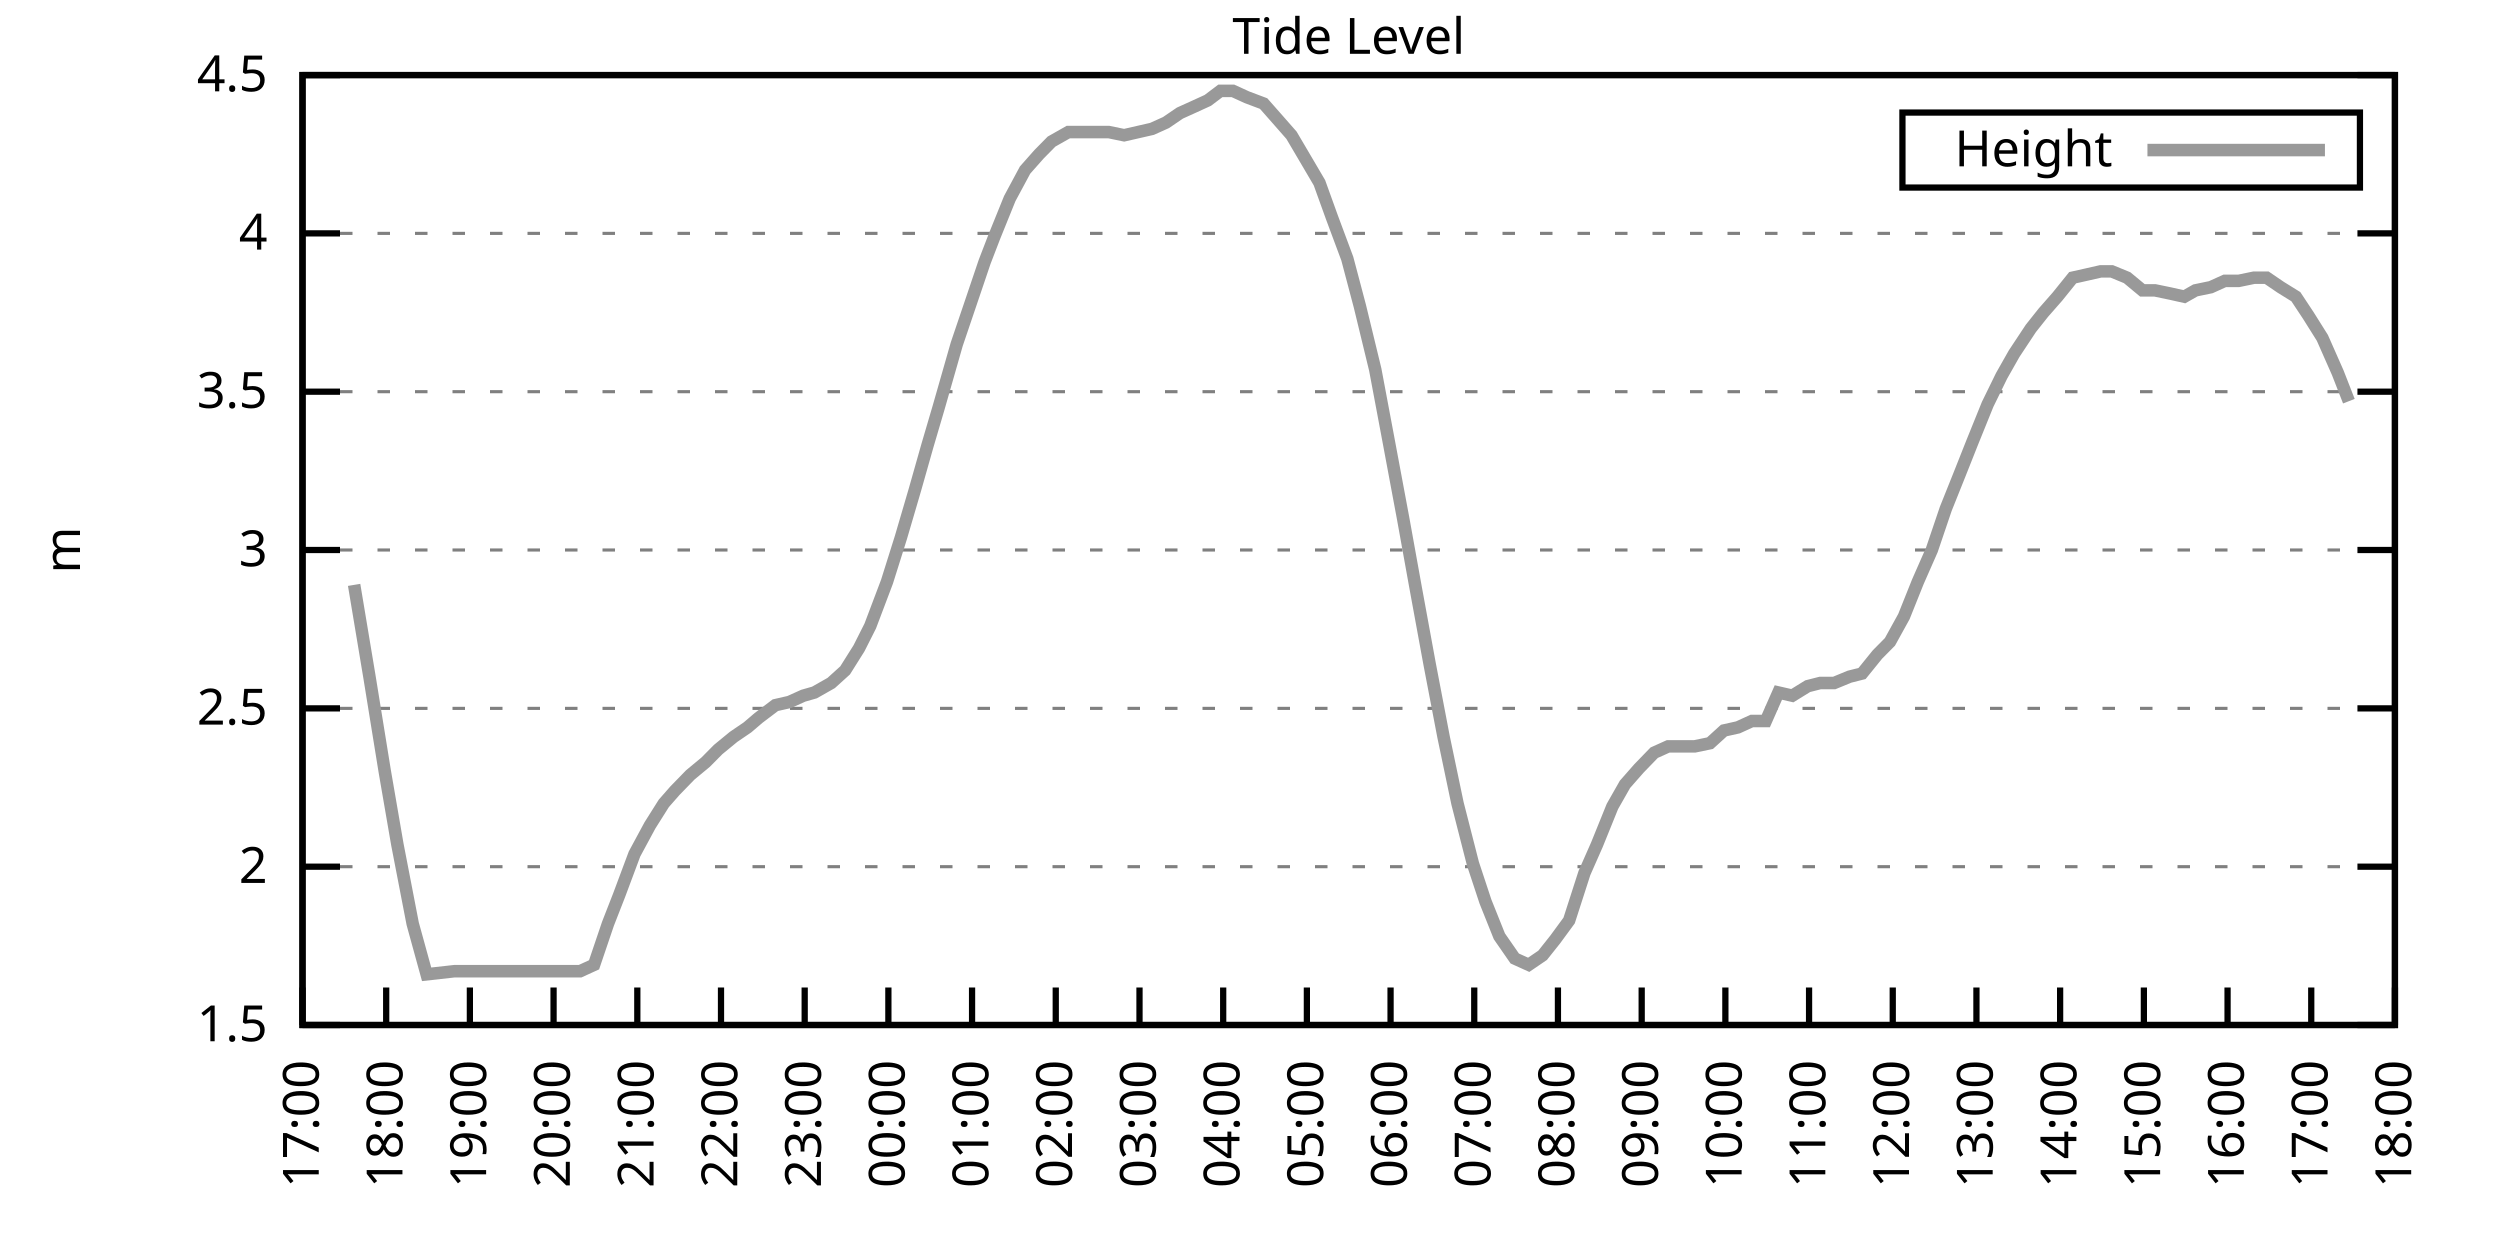
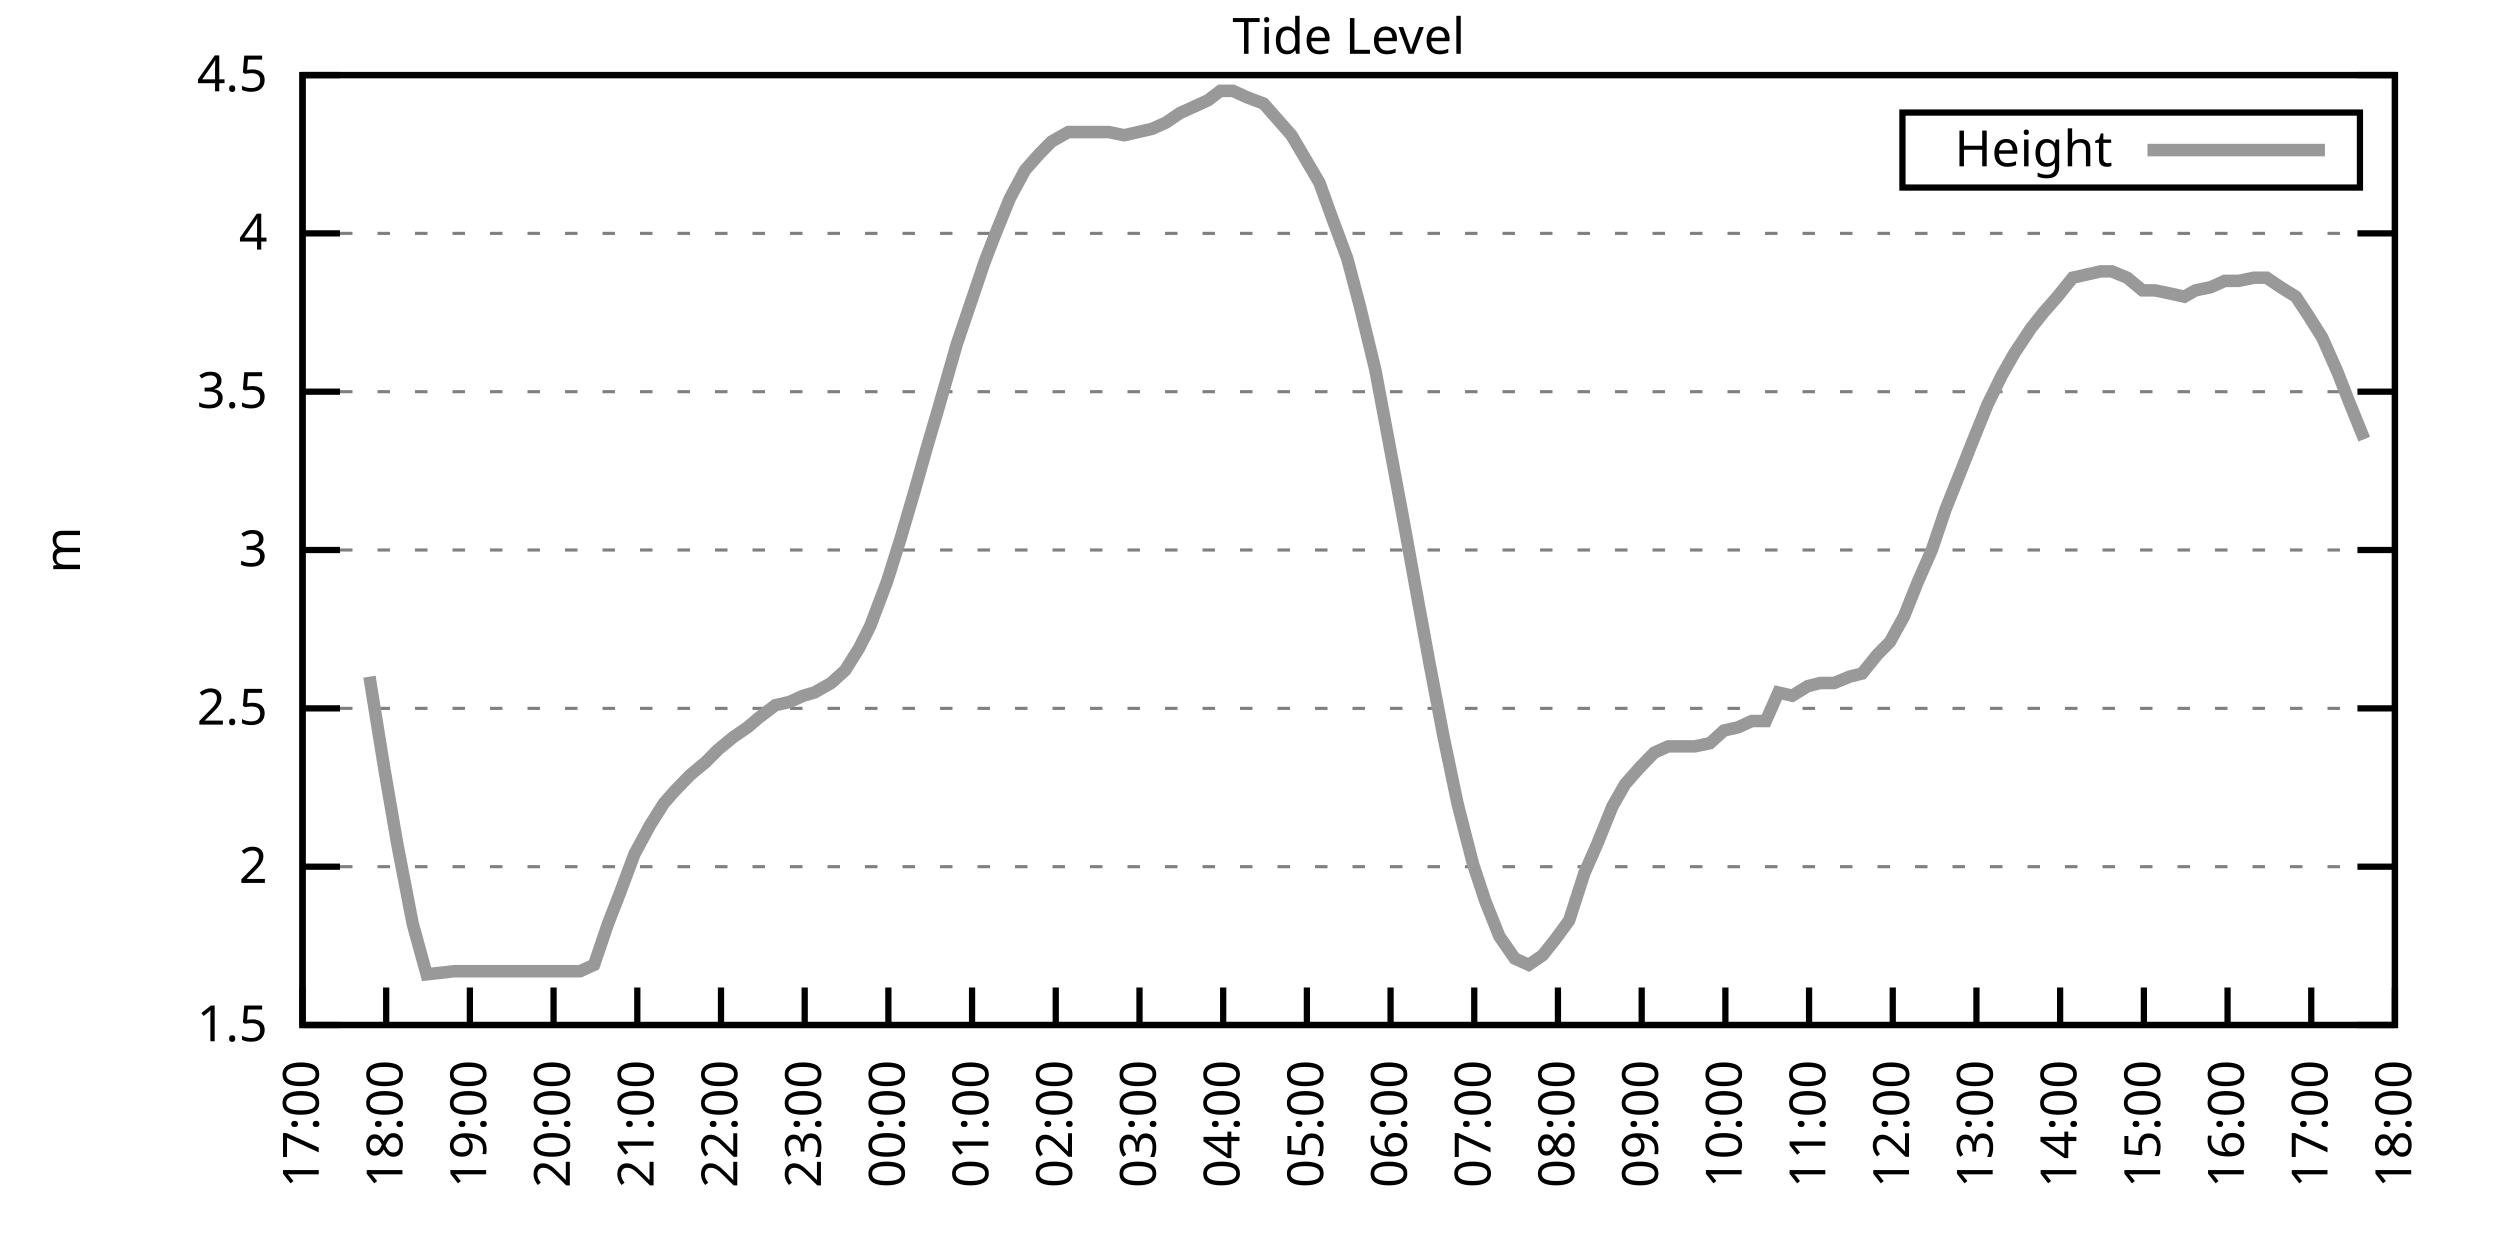
<svg xmlns="http://www.w3.org/2000/svg" xmlns:xlink="http://www.w3.org/1999/xlink" width="400" height="200" viewBox="0 0 400 200">
  <g id="gnuplot_canvas">
    <rect x="0" y="0" width="400" height="200" fill="none" />
    <defs>
      <circle id="gpDot" r="0.5" stroke-width="0.5" stroke="currentColor" />
      <path id="gpPt0" stroke-width="0.333" stroke="currentColor" d="M-1,0 h2 M0,-1 v2" />
      <path id="gpPt1" stroke-width="0.333" stroke="currentColor" d="M-1,-1 L1,1 M1,-1 L-1,1" />
      <path id="gpPt2" stroke-width="0.333" stroke="currentColor" d="M-1,0 L1,0 M0,-1 L0,1 M-1,-1 L1,1 M-1,1 L1,-1" />
      <rect id="gpPt3" stroke-width="0.333" stroke="currentColor" x="-1" y="-1" width="2" height="2" />
      <rect id="gpPt4" stroke-width="0.333" stroke="currentColor" fill="currentColor" x="-1" y="-1" width="2" height="2" />
      <circle id="gpPt5" stroke-width="0.333" stroke="currentColor" cx="0" cy="0" r="1" />
      <use xlink:href="#gpPt5" id="gpPt6" fill="currentColor" stroke="none" />
      <path id="gpPt7" stroke-width="0.333" stroke="currentColor" d="M0,-1.33 L-1.33,0.67 L1.33,0.67 z" />
      <use xlink:href="#gpPt7" id="gpPt8" fill="currentColor" stroke="none" />
      <use xlink:href="#gpPt7" id="gpPt9" stroke="currentColor" transform="rotate(180)" />
      <use xlink:href="#gpPt9" id="gpPt10" fill="currentColor" stroke="none" />
      <use xlink:href="#gpPt3" id="gpPt11" stroke="currentColor" transform="rotate(45)" />
      <use xlink:href="#gpPt11" id="gpPt12" fill="currentColor" stroke="none" />
      <path id="gpPt13" stroke-width="0.333" stroke="currentColor" d="M0,1.330 L1.265,0.411 L0.782,-1.067 L-0.782,-1.076 L-1.265,0.411 z" />
      <use xlink:href="#gpPt13" id="gpPt14" fill="currentColor" stroke="none" />
      <filter id="textbox" filterUnits="objectBoundingBox" x="0" y="0" height="1" width="1">
        <feFlood flood-color="white" flood-opacity="1" result="bgnd" />
        <feComposite in="SourceGraphic" in2="bgnd" operator="atop" />
      </filter>
      <filter id="greybox" filterUnits="objectBoundingBox" x="0" y="0" height="1" width="1">
        <feFlood flood-color="lightgrey" flood-opacity="1" result="grey" />
        <feComposite in="SourceGraphic" in2="grey" operator="atop" />
      </filter>
    </defs>
    <g fill="none" color="white" stroke="currentColor" stroke-width="1.00" stroke-linecap="butt" stroke-linejoin="miter">
</g>
    <g fill="none" color="black" stroke="currentColor" stroke-width="1.00" stroke-linecap="butt" stroke-linejoin="miter">
      <g stroke="none" shape-rendering="crispEdges">
        <polygon fill="rgb(255, 255, 255)" points="48.40,164.00 383.18,164.00 383.18,12.02 48.40,12.02 " />
      </g>
    </g>
    <g fill="none" color="black" stroke="currentColor" stroke-width="1.00" stroke-linecap="butt" stroke-linejoin="miter">
</g>
    <g fill="none" color="black" stroke="black" stroke-width="0.50" stroke-linecap="butt" stroke-linejoin="miter">
</g>
    <g fill="none" color="gray" stroke="currentColor" stroke-width="0.50" stroke-linecap="butt" stroke-linejoin="miter">
      <path stroke="gray" stroke-dasharray="2,4" class="gridline" d="M48.40,164.00 L383.19,164.00  " />
    </g>
    <g fill="none" color="gray" stroke="gray" stroke-width="1.00" stroke-linecap="butt" stroke-linejoin="miter">
</g>
    <g fill="none" color="black" stroke="currentColor" stroke-width="1.00" stroke-linecap="butt" stroke-linejoin="miter">
      <path stroke="black" d="M48.40,164.00 L54.40,164.00 M383.19,164.00 L377.19,164.00  " />
      <g transform="translate(42.80,166.60)" stroke="none" fill="black" font-family="Sans" font-size="8.00" text-anchor="end">
        <text>
          <tspan font-family="Sans"> 1.5</tspan>
        </text>
      </g>
    </g>
    <g fill="none" color="black" stroke="currentColor" stroke-width="1.00" stroke-linecap="butt" stroke-linejoin="miter">
</g>
    <g fill="none" color="black" stroke="black" stroke-width="0.50" stroke-linecap="butt" stroke-linejoin="miter">
</g>
    <g fill="none" color="gray" stroke="currentColor" stroke-width="0.50" stroke-linecap="butt" stroke-linejoin="miter">
      <path stroke="gray" stroke-dasharray="2,4" class="gridline" d="M48.40,138.67 L383.19,138.67  " />
    </g>
    <g fill="none" color="gray" stroke="gray" stroke-width="1.00" stroke-linecap="butt" stroke-linejoin="miter">
</g>
    <g fill="none" color="black" stroke="currentColor" stroke-width="1.00" stroke-linecap="butt" stroke-linejoin="miter">
      <path stroke="black" d="M48.40,138.67 L54.40,138.67 M383.19,138.67 L377.19,138.67  " />
      <g transform="translate(42.80,141.27)" stroke="none" fill="black" font-family="Sans" font-size="8.00" text-anchor="end">
        <text>
          <tspan font-family="Sans"> 2</tspan>
        </text>
      </g>
    </g>
    <g fill="none" color="black" stroke="currentColor" stroke-width="1.00" stroke-linecap="butt" stroke-linejoin="miter">
</g>
    <g fill="none" color="black" stroke="black" stroke-width="0.50" stroke-linecap="butt" stroke-linejoin="miter">
</g>
    <g fill="none" color="gray" stroke="currentColor" stroke-width="0.50" stroke-linecap="butt" stroke-linejoin="miter">
      <path stroke="gray" stroke-dasharray="2,4" class="gridline" d="M48.40,113.34 L383.19,113.34  " />
    </g>
    <g fill="none" color="gray" stroke="gray" stroke-width="1.00" stroke-linecap="butt" stroke-linejoin="miter">
</g>
    <g fill="none" color="black" stroke="currentColor" stroke-width="1.00" stroke-linecap="butt" stroke-linejoin="miter">
      <path stroke="black" d="M48.40,113.34 L54.40,113.34 M383.19,113.34 L377.19,113.34  " />
      <g transform="translate(42.80,115.94)" stroke="none" fill="black" font-family="Sans" font-size="8.00" text-anchor="end">
        <text>
          <tspan font-family="Sans"> 2.5</tspan>
        </text>
      </g>
    </g>
    <g fill="none" color="black" stroke="currentColor" stroke-width="1.00" stroke-linecap="butt" stroke-linejoin="miter">
</g>
    <g fill="none" color="black" stroke="black" stroke-width="0.50" stroke-linecap="butt" stroke-linejoin="miter">
</g>
    <g fill="none" color="gray" stroke="currentColor" stroke-width="0.50" stroke-linecap="butt" stroke-linejoin="miter">
      <path stroke="gray" stroke-dasharray="2,4" class="gridline" d="M48.40,88.00 L383.19,88.00  " />
    </g>
    <g fill="none" color="gray" stroke="gray" stroke-width="1.00" stroke-linecap="butt" stroke-linejoin="miter">
</g>
    <g fill="none" color="black" stroke="currentColor" stroke-width="1.00" stroke-linecap="butt" stroke-linejoin="miter">
      <path stroke="black" d="M48.40,88.00 L54.40,88.00 M383.19,88.00 L377.19,88.00  " />
      <g transform="translate(42.80,90.60)" stroke="none" fill="black" font-family="Sans" font-size="8.00" text-anchor="end">
        <text>
          <tspan font-family="Sans"> 3</tspan>
        </text>
      </g>
    </g>
    <g fill="none" color="black" stroke="currentColor" stroke-width="1.00" stroke-linecap="butt" stroke-linejoin="miter">
</g>
    <g fill="none" color="black" stroke="black" stroke-width="0.50" stroke-linecap="butt" stroke-linejoin="miter">
</g>
    <g fill="none" color="gray" stroke="currentColor" stroke-width="0.50" stroke-linecap="butt" stroke-linejoin="miter">
      <path stroke="gray" stroke-dasharray="2,4" class="gridline" d="M48.40,62.67 L383.19,62.67  " />
    </g>
    <g fill="none" color="gray" stroke="gray" stroke-width="1.00" stroke-linecap="butt" stroke-linejoin="miter">
</g>
    <g fill="none" color="black" stroke="currentColor" stroke-width="1.00" stroke-linecap="butt" stroke-linejoin="miter">
      <path stroke="black" d="M48.40,62.67 L54.40,62.67 M383.19,62.67 L377.19,62.67  " />
      <g transform="translate(42.80,65.27)" stroke="none" fill="black" font-family="Sans" font-size="8.00" text-anchor="end">
        <text>
          <tspan font-family="Sans"> 3.5</tspan>
        </text>
      </g>
    </g>
    <g fill="none" color="black" stroke="currentColor" stroke-width="1.00" stroke-linecap="butt" stroke-linejoin="miter">
</g>
    <g fill="none" color="black" stroke="black" stroke-width="0.50" stroke-linecap="butt" stroke-linejoin="miter">
</g>
    <g fill="none" color="gray" stroke="currentColor" stroke-width="0.50" stroke-linecap="butt" stroke-linejoin="miter">
      <path stroke="gray" stroke-dasharray="2,4" class="gridline" d="M48.40,37.34 L383.19,37.34  " />
    </g>
    <g fill="none" color="gray" stroke="gray" stroke-width="1.00" stroke-linecap="butt" stroke-linejoin="miter">
</g>
    <g fill="none" color="black" stroke="currentColor" stroke-width="1.00" stroke-linecap="butt" stroke-linejoin="miter">
      <path stroke="black" d="M48.40,37.34 L54.40,37.34 M383.19,37.34 L377.19,37.34  " />
      <g transform="translate(42.80,39.94)" stroke="none" fill="black" font-family="Sans" font-size="8.00" text-anchor="end">
        <text>
          <tspan font-family="Sans"> 4</tspan>
        </text>
      </g>
    </g>
    <g fill="none" color="black" stroke="currentColor" stroke-width="1.00" stroke-linecap="butt" stroke-linejoin="miter">
</g>
    <g fill="none" color="black" stroke="black" stroke-width="0.50" stroke-linecap="butt" stroke-linejoin="miter">
</g>
    <g fill="none" color="gray" stroke="currentColor" stroke-width="0.50" stroke-linecap="butt" stroke-linejoin="miter">
      <path stroke="gray" stroke-dasharray="2,4" class="gridline" d="M48.40,12.01 L383.19,12.01  " />
    </g>
    <g fill="none" color="gray" stroke="gray" stroke-width="1.00" stroke-linecap="butt" stroke-linejoin="miter">
</g>
    <g fill="none" color="black" stroke="currentColor" stroke-width="1.00" stroke-linecap="butt" stroke-linejoin="miter">
      <path stroke="black" d="M48.40,12.01 L54.40,12.01 M383.19,12.01 L377.19,12.01  " />
      <g transform="translate(42.80,14.61)" stroke="none" fill="black" font-family="Sans" font-size="8.00" text-anchor="end">
        <text>
          <tspan font-family="Sans"> 4.5</tspan>
        </text>
      </g>
    </g>
    <g fill="none" color="black" stroke="currentColor" stroke-width="1.00" stroke-linecap="butt" stroke-linejoin="miter">
      <path stroke="black" d="M48.40,164.00 L48.40,158.00  " />
      <g transform="translate(51.00,169.60) rotate(270.00)" stroke="none" fill="black" font-family="Sans" font-size="8.00" text-anchor="end">
        <text>
          <tspan font-family="Sans">17:00</tspan>
        </text>
      </g>
    </g>
    <g fill="none" color="black" stroke="currentColor" stroke-width="1.00" stroke-linecap="butt" stroke-linejoin="miter">
      <path stroke="black" d="M61.79,164.00 L61.79,158.00  " />
      <g transform="translate(64.39,169.60) rotate(270.00)" stroke="none" fill="black" font-family="Sans" font-size="8.00" text-anchor="end">
        <text>
          <tspan font-family="Sans">18:00</tspan>
        </text>
      </g>
    </g>
    <g fill="none" color="black" stroke="currentColor" stroke-width="1.00" stroke-linecap="butt" stroke-linejoin="miter">
      <path stroke="black" d="M75.18,164.00 L75.18,158.00  " />
      <g transform="translate(77.78,169.60) rotate(270.00)" stroke="none" fill="black" font-family="Sans" font-size="8.00" text-anchor="end">
        <text>
          <tspan font-family="Sans">19:00</tspan>
        </text>
      </g>
    </g>
    <g fill="none" color="black" stroke="currentColor" stroke-width="1.00" stroke-linecap="butt" stroke-linejoin="miter">
      <path stroke="black" d="M88.57,164.00 L88.57,158.00  " />
      <g transform="translate(91.17,169.60) rotate(270.00)" stroke="none" fill="black" font-family="Sans" font-size="8.00" text-anchor="end">
        <text>
          <tspan font-family="Sans">20:00</tspan>
        </text>
      </g>
    </g>
    <g fill="none" color="black" stroke="currentColor" stroke-width="1.00" stroke-linecap="butt" stroke-linejoin="miter">
      <path stroke="black" d="M101.97,164.00 L101.97,158.00  " />
      <g transform="translate(104.57,169.60) rotate(270.00)" stroke="none" fill="black" font-family="Sans" font-size="8.00" text-anchor="end">
        <text>
          <tspan font-family="Sans">21:00</tspan>
        </text>
      </g>
    </g>
    <g fill="none" color="black" stroke="currentColor" stroke-width="1.00" stroke-linecap="butt" stroke-linejoin="miter">
      <path stroke="black" d="M115.36,164.00 L115.36,158.00  " />
      <g transform="translate(117.96,169.60) rotate(270.00)" stroke="none" fill="black" font-family="Sans" font-size="8.00" text-anchor="end">
        <text>
          <tspan font-family="Sans">22:00</tspan>
        </text>
      </g>
    </g>
    <g fill="none" color="black" stroke="currentColor" stroke-width="1.00" stroke-linecap="butt" stroke-linejoin="miter">
      <path stroke="black" d="M128.75,164.00 L128.75,158.00  " />
      <g transform="translate(131.35,169.60) rotate(270.00)" stroke="none" fill="black" font-family="Sans" font-size="8.00" text-anchor="end">
        <text>
          <tspan font-family="Sans">23:00</tspan>
        </text>
      </g>
    </g>
    <g fill="none" color="black" stroke="currentColor" stroke-width="1.00" stroke-linecap="butt" stroke-linejoin="miter">
      <path stroke="black" d="M142.14,164.00 L142.14,158.00  " />
      <g transform="translate(144.74,169.60) rotate(270.00)" stroke="none" fill="black" font-family="Sans" font-size="8.00" text-anchor="end">
        <text>
          <tspan font-family="Sans">00:00</tspan>
        </text>
      </g>
    </g>
    <g fill="none" color="black" stroke="currentColor" stroke-width="1.00" stroke-linecap="butt" stroke-linejoin="miter">
      <path stroke="black" d="M155.53,164.00 L155.53,158.00  " />
      <g transform="translate(158.13,169.60) rotate(270.00)" stroke="none" fill="black" font-family="Sans" font-size="8.00" text-anchor="end">
        <text>
          <tspan font-family="Sans">01:00</tspan>
        </text>
      </g>
    </g>
    <g fill="none" color="black" stroke="currentColor" stroke-width="1.00" stroke-linecap="butt" stroke-linejoin="miter">
      <path stroke="black" d="M168.92,164.00 L168.92,158.00  " />
      <g transform="translate(171.52,169.60) rotate(270.00)" stroke="none" fill="black" font-family="Sans" font-size="8.00" text-anchor="end">
        <text>
          <tspan font-family="Sans">02:00</tspan>
        </text>
      </g>
    </g>
    <g fill="none" color="black" stroke="currentColor" stroke-width="1.00" stroke-linecap="butt" stroke-linejoin="miter">
      <path stroke="black" d="M182.32,164.00 L182.32,158.00  " />
      <g transform="translate(184.92,169.60) rotate(270.00)" stroke="none" fill="black" font-family="Sans" font-size="8.00" text-anchor="end">
        <text>
          <tspan font-family="Sans">03:00</tspan>
        </text>
      </g>
    </g>
    <g fill="none" color="black" stroke="currentColor" stroke-width="1.00" stroke-linecap="butt" stroke-linejoin="miter">
      <path stroke="black" d="M195.71,164.00 L195.71,158.00  " />
      <g transform="translate(198.31,169.60) rotate(270.00)" stroke="none" fill="black" font-family="Sans" font-size="8.00" text-anchor="end">
        <text>
          <tspan font-family="Sans">04:00</tspan>
        </text>
      </g>
    </g>
    <g fill="none" color="black" stroke="currentColor" stroke-width="1.00" stroke-linecap="butt" stroke-linejoin="miter">
      <path stroke="black" d="M209.10,164.00 L209.10,158.00  " />
      <g transform="translate(211.70,169.60) rotate(270.00)" stroke="none" fill="black" font-family="Sans" font-size="8.00" text-anchor="end">
        <text>
          <tspan font-family="Sans">05:00</tspan>
        </text>
      </g>
    </g>
    <g fill="none" color="black" stroke="currentColor" stroke-width="1.00" stroke-linecap="butt" stroke-linejoin="miter">
      <path stroke="black" d="M222.49,164.00 L222.49,158.00  " />
      <g transform="translate(225.09,169.60) rotate(270.00)" stroke="none" fill="black" font-family="Sans" font-size="8.00" text-anchor="end">
        <text>
          <tspan font-family="Sans">06:00</tspan>
        </text>
      </g>
    </g>
    <g fill="none" color="black" stroke="currentColor" stroke-width="1.00" stroke-linecap="butt" stroke-linejoin="miter">
      <path stroke="black" d="M235.88,164.00 L235.88,158.00  " />
      <g transform="translate(238.48,169.60) rotate(270.00)" stroke="none" fill="black" font-family="Sans" font-size="8.00" text-anchor="end">
        <text>
          <tspan font-family="Sans">07:00</tspan>
        </text>
      </g>
    </g>
    <g fill="none" color="black" stroke="currentColor" stroke-width="1.00" stroke-linecap="butt" stroke-linejoin="miter">
      <path stroke="black" d="M249.27,164.00 L249.27,158.00  " />
      <g transform="translate(251.87,169.60) rotate(270.00)" stroke="none" fill="black" font-family="Sans" font-size="8.00" text-anchor="end">
        <text>
          <tspan font-family="Sans">08:00</tspan>
        </text>
      </g>
    </g>
    <g fill="none" color="black" stroke="currentColor" stroke-width="1.00" stroke-linecap="butt" stroke-linejoin="miter">
      <path stroke="black" d="M262.67,164.00 L262.67,158.00  " />
      <g transform="translate(265.27,169.60) rotate(270.00)" stroke="none" fill="black" font-family="Sans" font-size="8.00" text-anchor="end">
        <text>
          <tspan font-family="Sans">09:00</tspan>
        </text>
      </g>
    </g>
    <g fill="none" color="black" stroke="currentColor" stroke-width="1.00" stroke-linecap="butt" stroke-linejoin="miter">
      <path stroke="black" d="M276.06,164.00 L276.06,158.00  " />
      <g transform="translate(278.66,169.60) rotate(270.00)" stroke="none" fill="black" font-family="Sans" font-size="8.00" text-anchor="end">
        <text>
          <tspan font-family="Sans">10:00</tspan>
        </text>
      </g>
    </g>
    <g fill="none" color="black" stroke="currentColor" stroke-width="1.00" stroke-linecap="butt" stroke-linejoin="miter">
      <path stroke="black" d="M289.45,164.00 L289.45,158.00  " />
      <g transform="translate(292.05,169.60) rotate(270.00)" stroke="none" fill="black" font-family="Sans" font-size="8.00" text-anchor="end">
        <text>
          <tspan font-family="Sans">11:00</tspan>
        </text>
      </g>
    </g>
    <g fill="none" color="black" stroke="currentColor" stroke-width="1.00" stroke-linecap="butt" stroke-linejoin="miter">
      <path stroke="black" d="M302.84,164.00 L302.84,158.00  " />
      <g transform="translate(305.44,169.60) rotate(270.00)" stroke="none" fill="black" font-family="Sans" font-size="8.00" text-anchor="end">
        <text>
          <tspan font-family="Sans">12:00</tspan>
        </text>
      </g>
    </g>
    <g fill="none" color="black" stroke="currentColor" stroke-width="1.00" stroke-linecap="butt" stroke-linejoin="miter">
      <path stroke="black" d="M316.23,164.00 L316.23,158.00  " />
      <g transform="translate(318.83,169.60) rotate(270.00)" stroke="none" fill="black" font-family="Sans" font-size="8.00" text-anchor="end">
        <text>
          <tspan font-family="Sans">13:00</tspan>
        </text>
      </g>
    </g>
    <g fill="none" color="black" stroke="currentColor" stroke-width="1.00" stroke-linecap="butt" stroke-linejoin="miter">
      <path stroke="black" d="M329.62,164.00 L329.62,158.00  " />
      <g transform="translate(332.22,169.60) rotate(270.00)" stroke="none" fill="black" font-family="Sans" font-size="8.00" text-anchor="end">
        <text>
          <tspan font-family="Sans">14:00</tspan>
        </text>
      </g>
    </g>
    <g fill="none" color="black" stroke="currentColor" stroke-width="1.00" stroke-linecap="butt" stroke-linejoin="miter">
      <path stroke="black" d="M343.02,164.00 L343.02,158.00  " />
      <g transform="translate(345.62,169.60) rotate(270.00)" stroke="none" fill="black" font-family="Sans" font-size="8.00" text-anchor="end">
        <text>
          <tspan font-family="Sans">15:00</tspan>
        </text>
      </g>
    </g>
    <g fill="none" color="black" stroke="currentColor" stroke-width="1.00" stroke-linecap="butt" stroke-linejoin="miter">
      <path stroke="black" d="M356.41,164.00 L356.41,158.00  " />
      <g transform="translate(359.01,169.60) rotate(270.00)" stroke="none" fill="black" font-family="Sans" font-size="8.00" text-anchor="end">
        <text>
          <tspan font-family="Sans">16:00</tspan>
        </text>
      </g>
    </g>
    <g fill="none" color="black" stroke="currentColor" stroke-width="1.00" stroke-linecap="butt" stroke-linejoin="miter">
      <path stroke="black" d="M369.80,164.00 L369.80,158.00  " />
      <g transform="translate(372.40,169.60) rotate(270.00)" stroke="none" fill="black" font-family="Sans" font-size="8.00" text-anchor="end">
        <text>
          <tspan font-family="Sans">17:00</tspan>
        </text>
      </g>
    </g>
    <g fill="none" color="black" stroke="currentColor" stroke-width="1.00" stroke-linecap="butt" stroke-linejoin="miter">
      <path stroke="black" d="M383.19,164.00 L383.19,158.00  " />
      <g transform="translate(385.79,169.60) rotate(270.00)" stroke="none" fill="black" font-family="Sans" font-size="8.00" text-anchor="end">
        <text>
          <tspan font-family="Sans">18:00</tspan>
        </text>
      </g>
    </g>
    <g fill="none" color="black" stroke="currentColor" stroke-width="1.00" stroke-linecap="butt" stroke-linejoin="miter">
</g>
    <g fill="none" color="black" stroke="currentColor" stroke-width="1.00" stroke-linecap="butt" stroke-linejoin="miter">
      <path stroke="black" d="M48.40,12.01 L48.40,164.00 L383.19,164.00 L383.19,12.01 L48.40,12.01 Z  " />
    </g>
    <g fill="none" color="black" stroke="currentColor" stroke-width="1.00" stroke-linecap="butt" stroke-linejoin="miter">
</g>
    <g fill="none" color="black" stroke="currentColor" stroke-width="1.00" stroke-linecap="butt" stroke-linejoin="miter">
      <path stroke="black" d="M304.39,30.01 L304.39,18.01 L377.59,18.01 L377.59,30.01 L304.39,30.01 Z  " />
    </g>
    <g id="Tide_level_plot_1">
      <g fill="none" color="white" stroke="black" stroke-width="2.00" stroke-linecap="butt" stroke-linejoin="miter">
</g>
      <g fill="none" color="black" stroke="currentColor" stroke-width="2.00" stroke-linecap="butt" stroke-linejoin="miter">
        <g transform="translate(337.99,26.61)" stroke="none" fill="black" font-family="Sans" font-size="8.00" text-anchor="end">
          <text>
            <tspan font-family="Sans">Height</tspan>
          </text>
        </g>
      </g>
      <g fill="none" color="black" stroke="currentColor" stroke-width="2.00" stroke-linecap="butt" stroke-linejoin="miter">
-         <path stroke="rgb(153, 153, 153)" d="M343.59,24.01 L371.99,24.01 M56.66,93.58 L59.11,108.27 L61.57,123.47 L63.58,135.12 L66.03,147.79 L68.26,155.89   L72.73,155.39 L74.51,155.39 L77.19,155.39 L79.42,155.39 L81.43,155.39 L83.66,155.39 L86.12,155.39 L88.13,155.39   L90.58,155.39 L92.82,155.39 L95.05,154.37 L97.28,147.79 L99.06,143.23 L101.52,136.64 L103.98,132.08 L106.21,128.54   L107.99,126.51 L110.45,123.98 L112.90,121.95 L114.91,119.92 L117.37,117.90 L119.60,116.38 L121.38,114.86 L124.06,112.83   L126.29,112.32 L128.53,111.31 L130.31,110.80 L132.99,109.28 L135.22,107.26 L137.45,103.71 L139.24,100.16 L141.92,93.07   L144.15,85.98 L146.38,78.38 L148.39,71.29 L150.18,65.21 L153.08,55.07 L155.31,48.49 L157.54,41.90 L159.10,37.85   L161.56,31.77 L164.01,27.21 L166.25,24.68 L168.25,22.65 L170.93,21.13 L172.72,21.13 L174.95,21.13 L177.41,21.13   L179.86,21.64 L182.09,21.13 L184.32,20.62 L186.56,19.61 L188.79,18.09 L191.02,17.08 L193.25,16.06 L195.26,14.54   L197.27,14.54 L199.50,15.56 L202.18,16.57 L204.41,19.10 L206.64,21.64 L208.43,24.68 L211.11,29.24 L213.12,34.81   L215.57,41.39 L217.58,48.99 L220.04,59.13 L222.04,69.77 L224.50,82.94 L226.51,94.08 L228.74,106.24 L230.97,117.90   L233.20,128.54 L235.66,138.16 L237.67,144.24 L239.90,149.81 L242.36,153.36 L244.59,154.37 L246.82,152.85 L248.83,150.32   L251.06,147.28 L253.51,139.68 L255.52,135.12 L257.98,129.04 L259.99,125.50 L262.22,122.96 L264.67,120.43 L266.91,119.42   L268.92,119.42 L271.15,119.42 L273.60,118.91 L275.83,116.88 L278.07,116.38 L280.30,115.36 L282.53,115.36 L284.54,110.80   L286.77,111.31 L289.23,109.79 L291.23,109.28 L293.47,109.28 L295.92,108.27 L297.93,107.76 L300.39,104.72 L302.39,102.70   L304.63,98.64 L306.86,93.07 L309.09,88.00 L311.32,81.42 L313.55,75.85 L315.56,70.78 L318.02,64.70 L320.25,60.14   L322.26,56.59 L324.94,52.54 L326.95,50.01 L329.18,47.47 L331.63,44.43 L333.86,43.93 L336.10,43.42 L337.88,43.42   L340.34,44.43 L342.79,46.46 L344.80,46.46 L347.26,46.97 L349.49,47.47 L351.27,46.46 L353.73,45.95 L355.96,44.94   L358.19,44.94 L360.65,44.43 L362.66,44.43 L364.89,45.95 L367.34,47.47 L369.35,50.51 L371.58,54.06 L374.04,59.63   L375.82,64.19  " />
+         <path stroke="rgb(153, 153, 153)" d="M343.59,24.01 L371.99,24.01 M59.11,108.27 L61.57,123.47 L63.58,135.12 L66.03,147.79 L68.26,155.89 L72.73,155.39   L74.51,155.39 L77.19,155.39 L79.42,155.39 L81.43,155.39 L83.66,155.39 L86.12,155.39 L88.13,155.39 L90.58,155.39   L92.82,155.39 L95.05,154.37 L97.28,147.79 L99.06,143.23 L101.52,136.64 L103.98,132.08 L106.21,128.54 L107.99,126.51   L110.45,123.98 L112.90,121.95 L114.91,119.92 L117.37,117.90 L119.60,116.38 L121.38,114.86 L124.06,112.83 L126.29,112.32   L128.53,111.31 L130.31,110.80 L132.99,109.28 L135.22,107.26 L137.45,103.71 L139.24,100.16 L141.92,93.07 L144.15,85.98   L146.38,78.38 L148.39,71.29 L150.18,65.21 L153.08,55.07 L155.31,48.49 L157.54,41.90 L159.10,37.85 L161.56,31.77   L164.01,27.21 L166.25,24.68 L168.25,22.65 L170.93,21.13 L172.72,21.13 L174.95,21.13 L177.41,21.13 L179.86,21.64   L182.09,21.13 L184.32,20.62 L186.56,19.61 L188.79,18.09 L191.02,17.08 L193.25,16.06 L195.26,14.54 L197.27,14.54   L199.50,15.56 L202.18,16.57 L204.41,19.10 L206.64,21.64 L208.43,24.68 L211.11,29.24 L213.12,34.81 L215.57,41.39   L217.58,48.99 L220.04,59.13 L222.04,69.77 L224.50,82.94 L226.51,94.08 L228.74,106.24 L230.97,117.90 L233.20,128.54   L235.66,138.16 L237.67,144.24 L239.90,149.81 L242.36,153.36 L244.59,154.37 L246.82,152.85 L248.83,150.32 L251.06,147.28   L253.51,139.68 L255.52,135.12 L257.98,129.04 L259.99,125.50 L262.22,122.96 L264.67,120.43 L266.91,119.42 L268.92,119.42   L271.15,119.42 L273.60,118.91 L275.83,116.88 L278.07,116.38 L280.30,115.36 L282.53,115.36 L284.54,110.80 L286.77,111.31   L289.23,109.79 L291.23,109.28 L293.47,109.28 L295.92,108.27 L297.93,107.76 L300.39,104.72 L302.39,102.70 L304.63,98.64   L306.86,93.07 L309.09,88.00 L311.32,81.42 L313.55,75.85 L315.56,70.78 L318.02,64.70 L320.25,60.14 L322.26,56.59   L324.94,52.54 L326.95,50.01 L329.18,47.47 L331.63,44.43 L333.86,43.93 L336.10,43.42 L337.88,43.42 L340.34,44.43   L342.79,46.46 L344.80,46.46 L347.26,46.97 L349.49,47.47 L351.27,46.46 L353.73,45.95 L355.96,44.94 L358.19,44.94   L360.65,44.43 L362.66,44.43 L364.89,45.95 L367.34,47.47 L369.35,50.51 L371.58,54.06 L374.04,59.63 L375.82,64.19   L378.28,70.27  " />
      </g>
    </g>
    <g fill="none" color="black" stroke="currentColor" stroke-width="2.00" stroke-linecap="butt" stroke-linejoin="miter">
</g>
    <g fill="none" color="black" stroke="black" stroke-width="1.00" stroke-linecap="butt" stroke-linejoin="miter">
</g>
    <g fill="none" color="black" stroke="currentColor" stroke-width="1.00" stroke-linecap="butt" stroke-linejoin="miter">
      <path stroke="black" d="M48.40,12.01 L48.40,164.00 L383.19,164.00 L383.19,12.01 L48.40,12.01 Z  " />
      <g transform="translate(12.80,88.01) rotate(270.00)" stroke="none" fill="black" font-family="Sans" font-size="8.00" text-anchor="middle">
        <text>
          <tspan font-family="Sans">m</tspan>
        </text>
      </g>
    </g>
    <g fill="none" color="black" stroke="currentColor" stroke-width="1.00" stroke-linecap="butt" stroke-linejoin="miter">
</g>
    <g fill="none" color="black" stroke="currentColor" stroke-width="1.00" stroke-linecap="butt" stroke-linejoin="miter">
      <g transform="translate(215.79,8.61)" stroke="none" fill="black" font-family="Sans" font-size="8.00" text-anchor="middle">
        <text>
          <tspan font-family="Sans">Tide Level</tspan>
        </text>
      </g>
    </g>
    <g fill="none" color="black" stroke="currentColor" stroke-width="1.00" stroke-linecap="butt" stroke-linejoin="miter">
</g>
  </g>
</svg>
